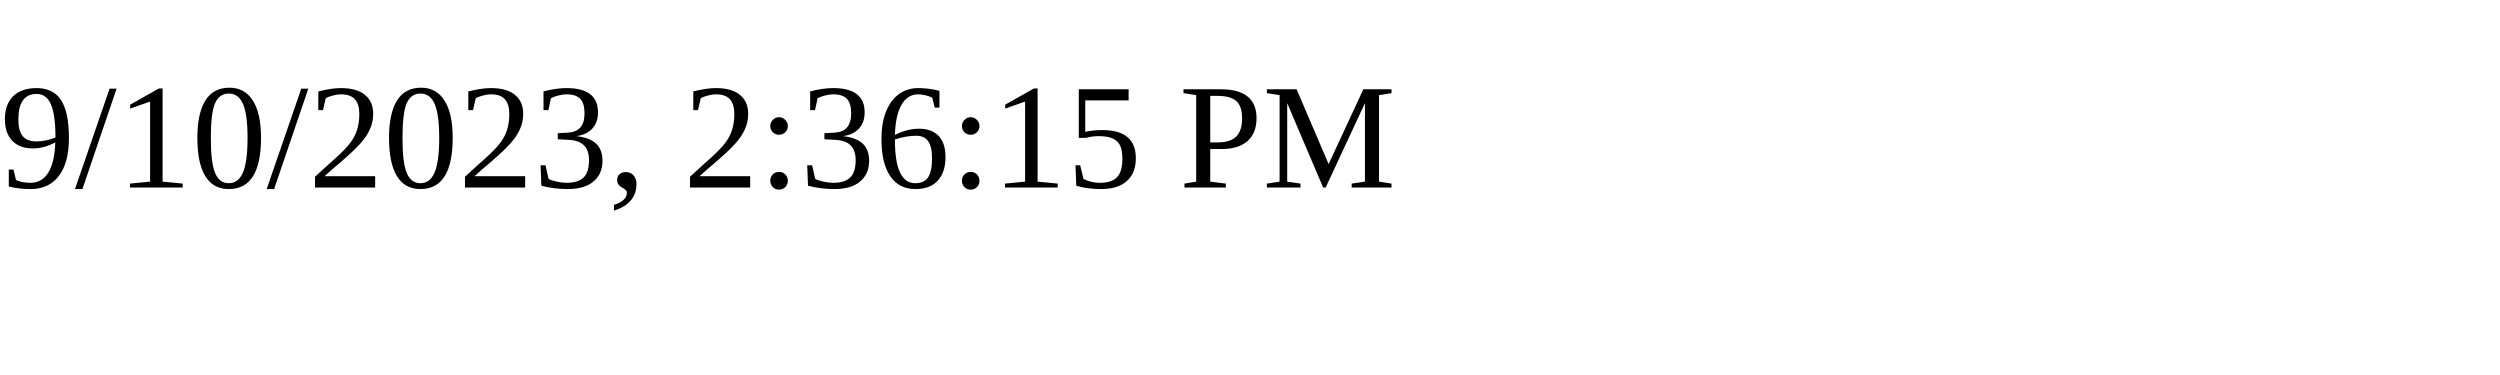
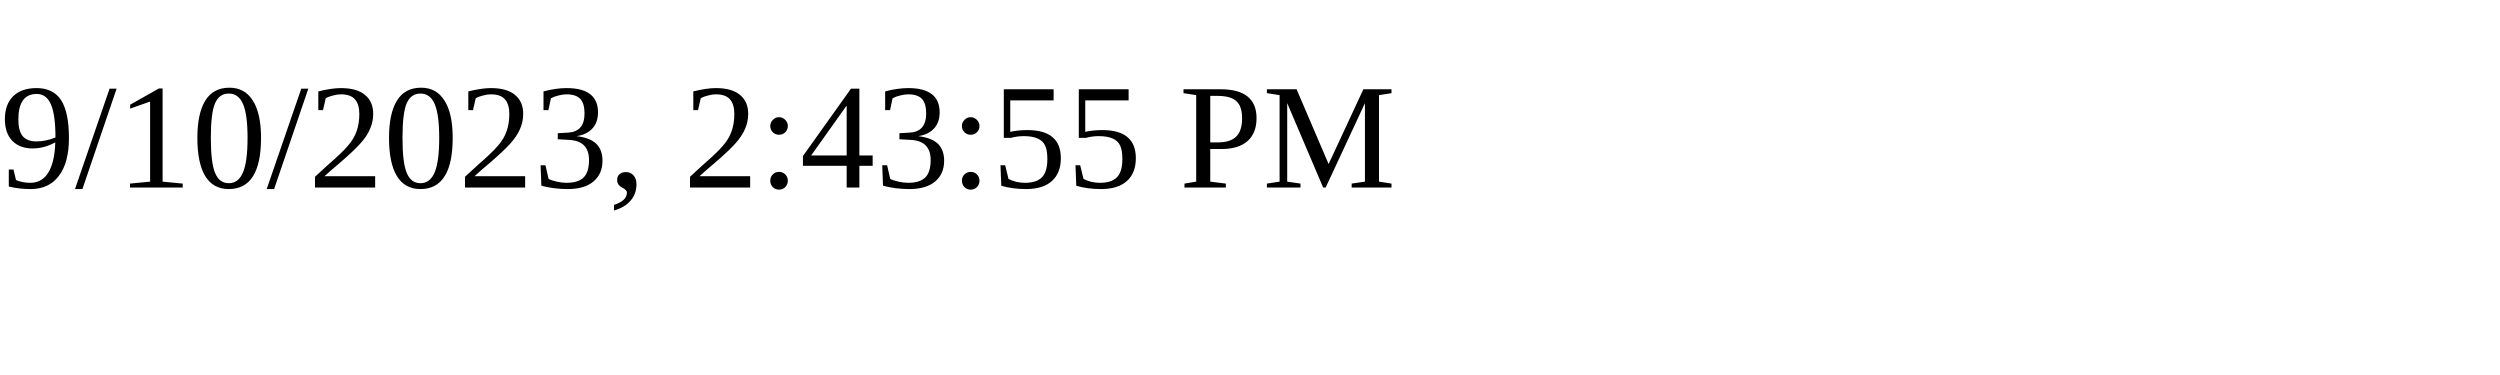
<svg xmlns="http://www.w3.org/2000/svg" height="30" width="200">
-   <text x="0" y="15">9/10/2023, 2:36:15 PM</text>
+   <text x="0" y="15">9/10/2023, 2:43:55 PM</text>
</svg>
